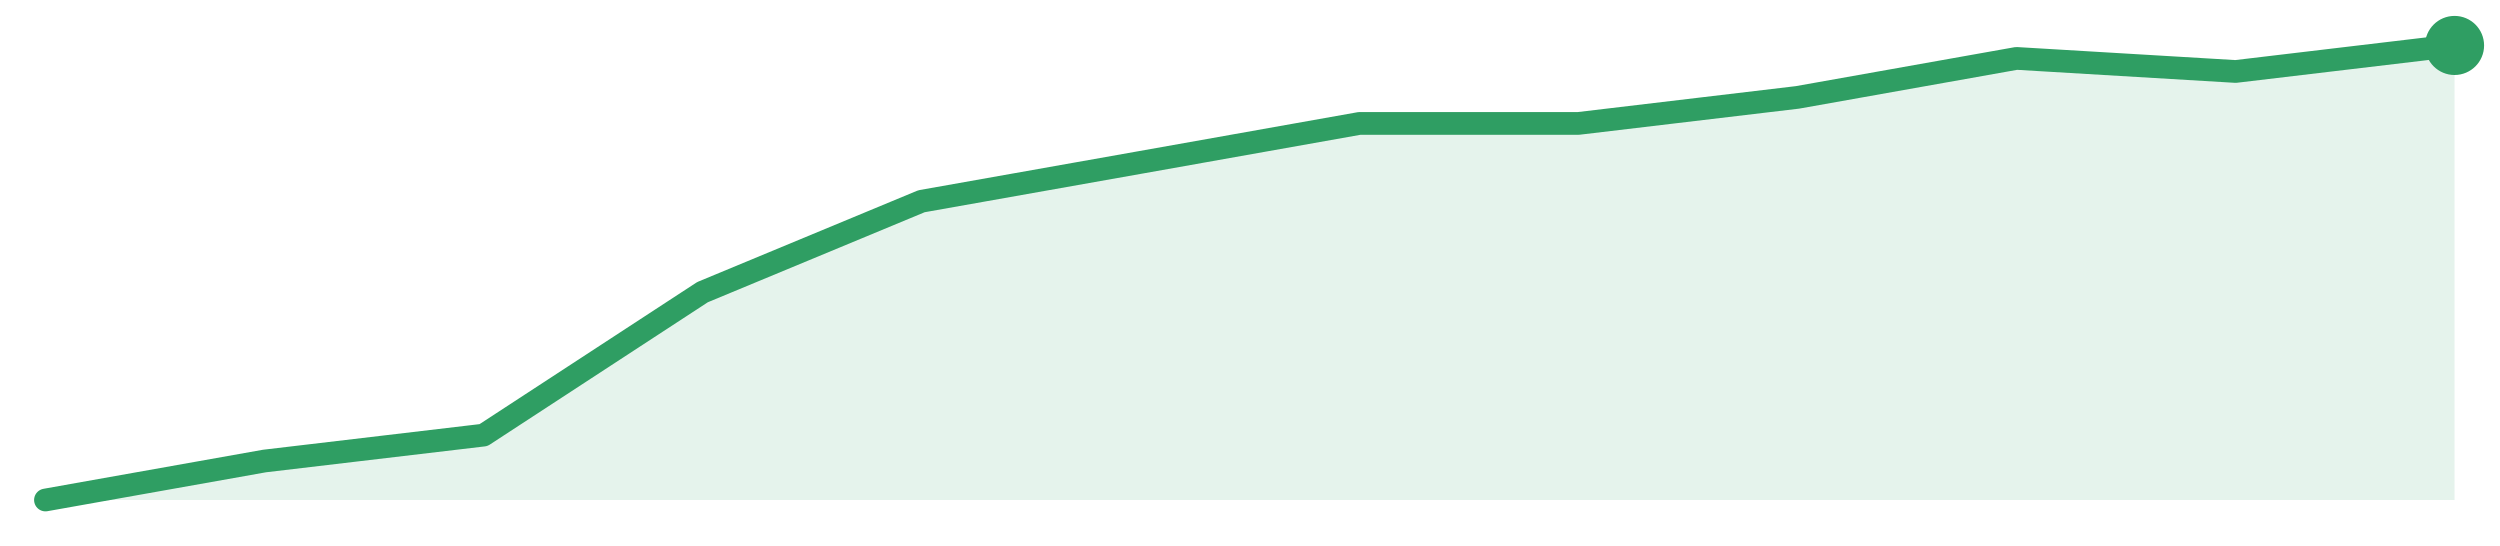
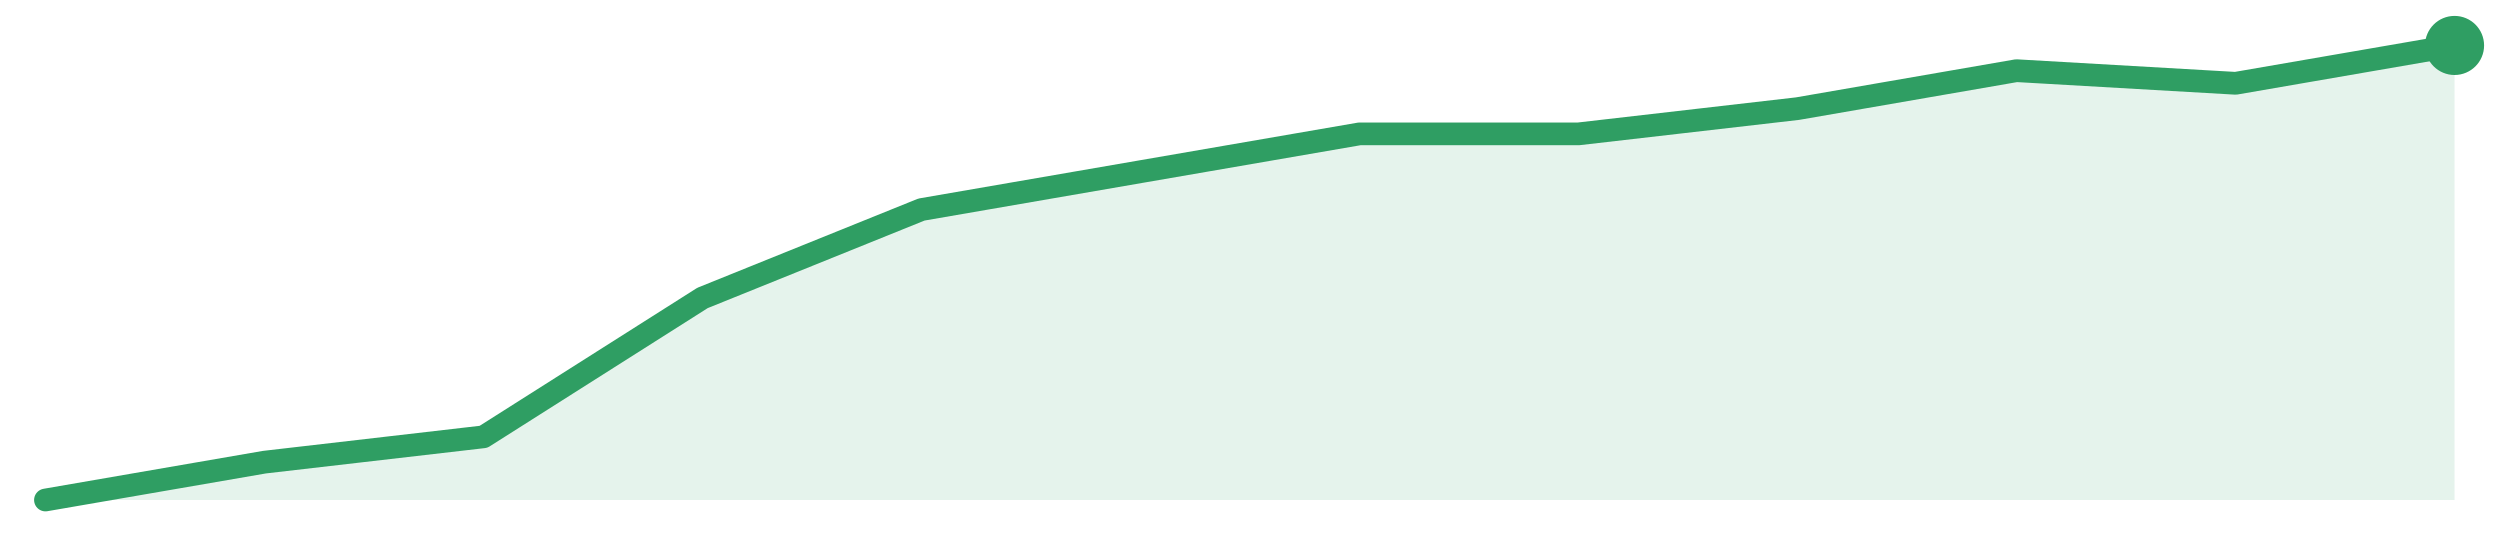
<svg xmlns="http://www.w3.org/2000/svg" width="220" height="48" viewBox="0 0 220 48" role="img" aria-label="trend">
-   <path d="M4.0,44.0 L4.0,44.0 L23.27,40.57 L42.55,38.29 L61.82,25.71 L81.09,17.71 L100.36,14.29 L119.64,10.86 L138.91,10.86 L158.18,8.57 L177.45,5.14 L196.73,6.29 L216.0,4.0 L216.0,44.0 Z" fill="#2f9e631f" />
-   <path d="M4.0,44.0 L23.27,40.57 L42.55,38.29 L61.82,25.71 L81.09,17.71 L100.36,14.29 L119.64,10.86 L138.91,10.86 L158.18,8.57 L177.45,5.14 L196.73,6.29 L216.0,4.0" fill="none" stroke="#2f9e63" stroke-width="2" stroke-linejoin="round" stroke-linecap="round" />
+   <path d="M4.0,44.0 L4.0,44.0 L23.27,40.67 L42.55,38.44 L61.82,26.22 L81.09,18.44 L100.36,15.11 L119.64,11.78 L138.91,11.78 L158.18,9.56 L177.45,6.22 L196.73,7.33 L216.0,4.0 L216.0,44.0 Z" fill="#2f9e631f" />
+   <path d="M4.0,44.0 L23.27,40.67 L42.55,38.44 L61.82,26.22 L81.09,18.44 L100.36,15.11 L119.64,11.78 L138.91,11.78 L158.18,9.56 L177.45,6.22 L196.73,7.33 L216.0,4.0" fill="none" stroke="#2f9e63" stroke-width="2" stroke-linejoin="round" stroke-linecap="round" />
  <circle cx="216.0" cy="4.0" r="2.6" fill="#2f9e63" />
</svg>
